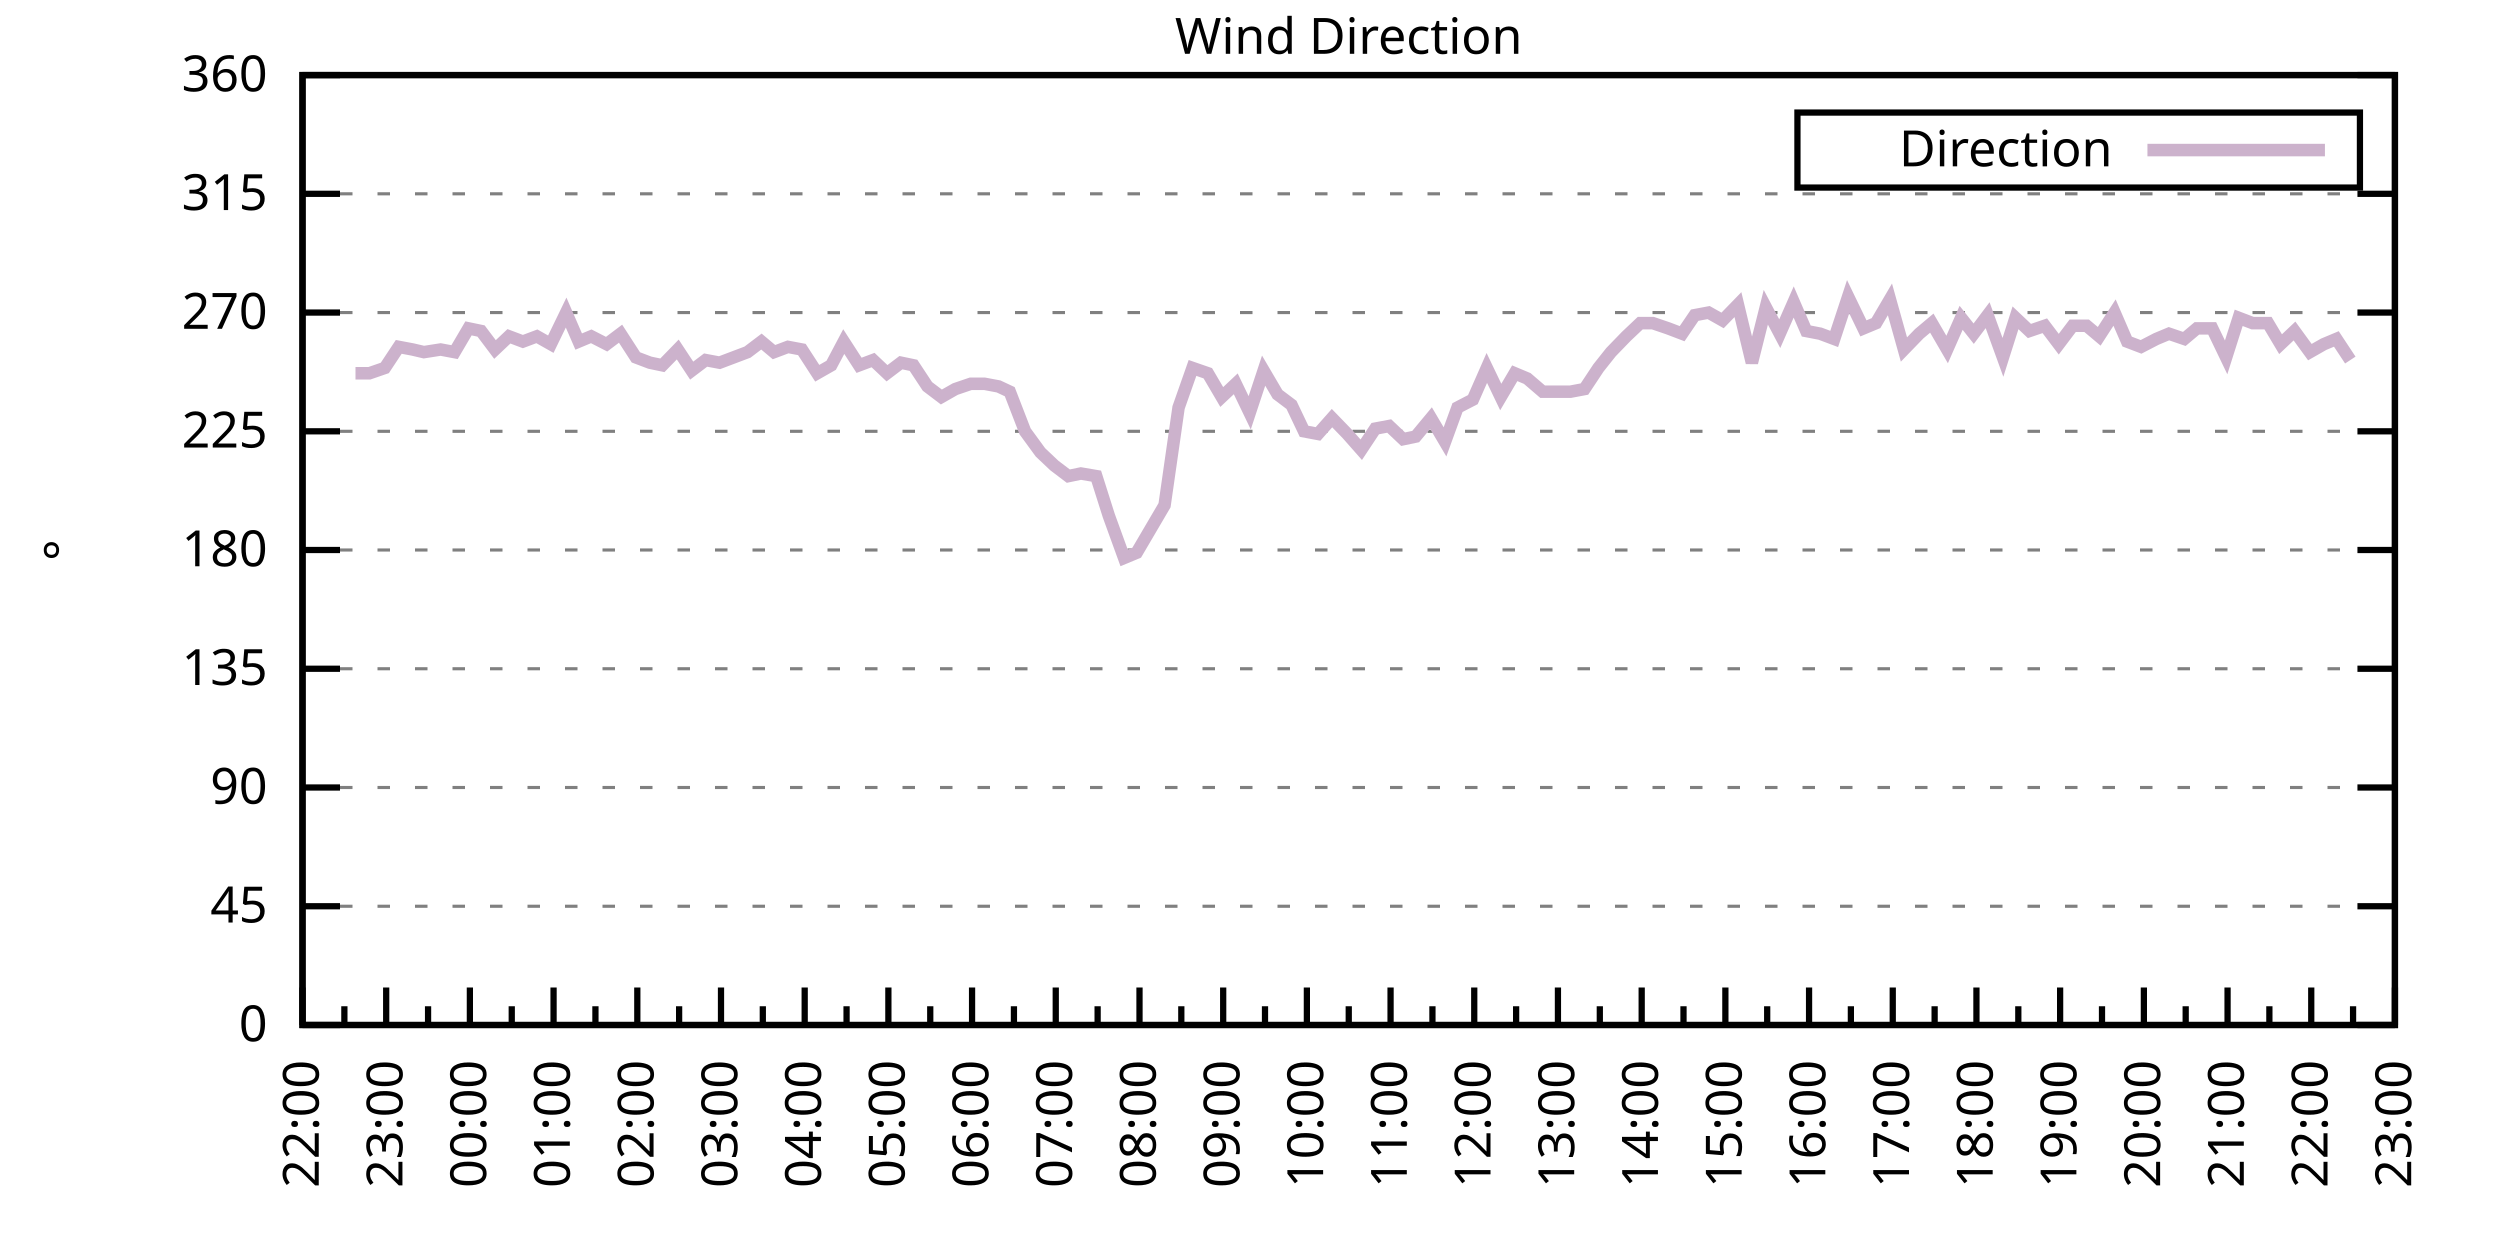
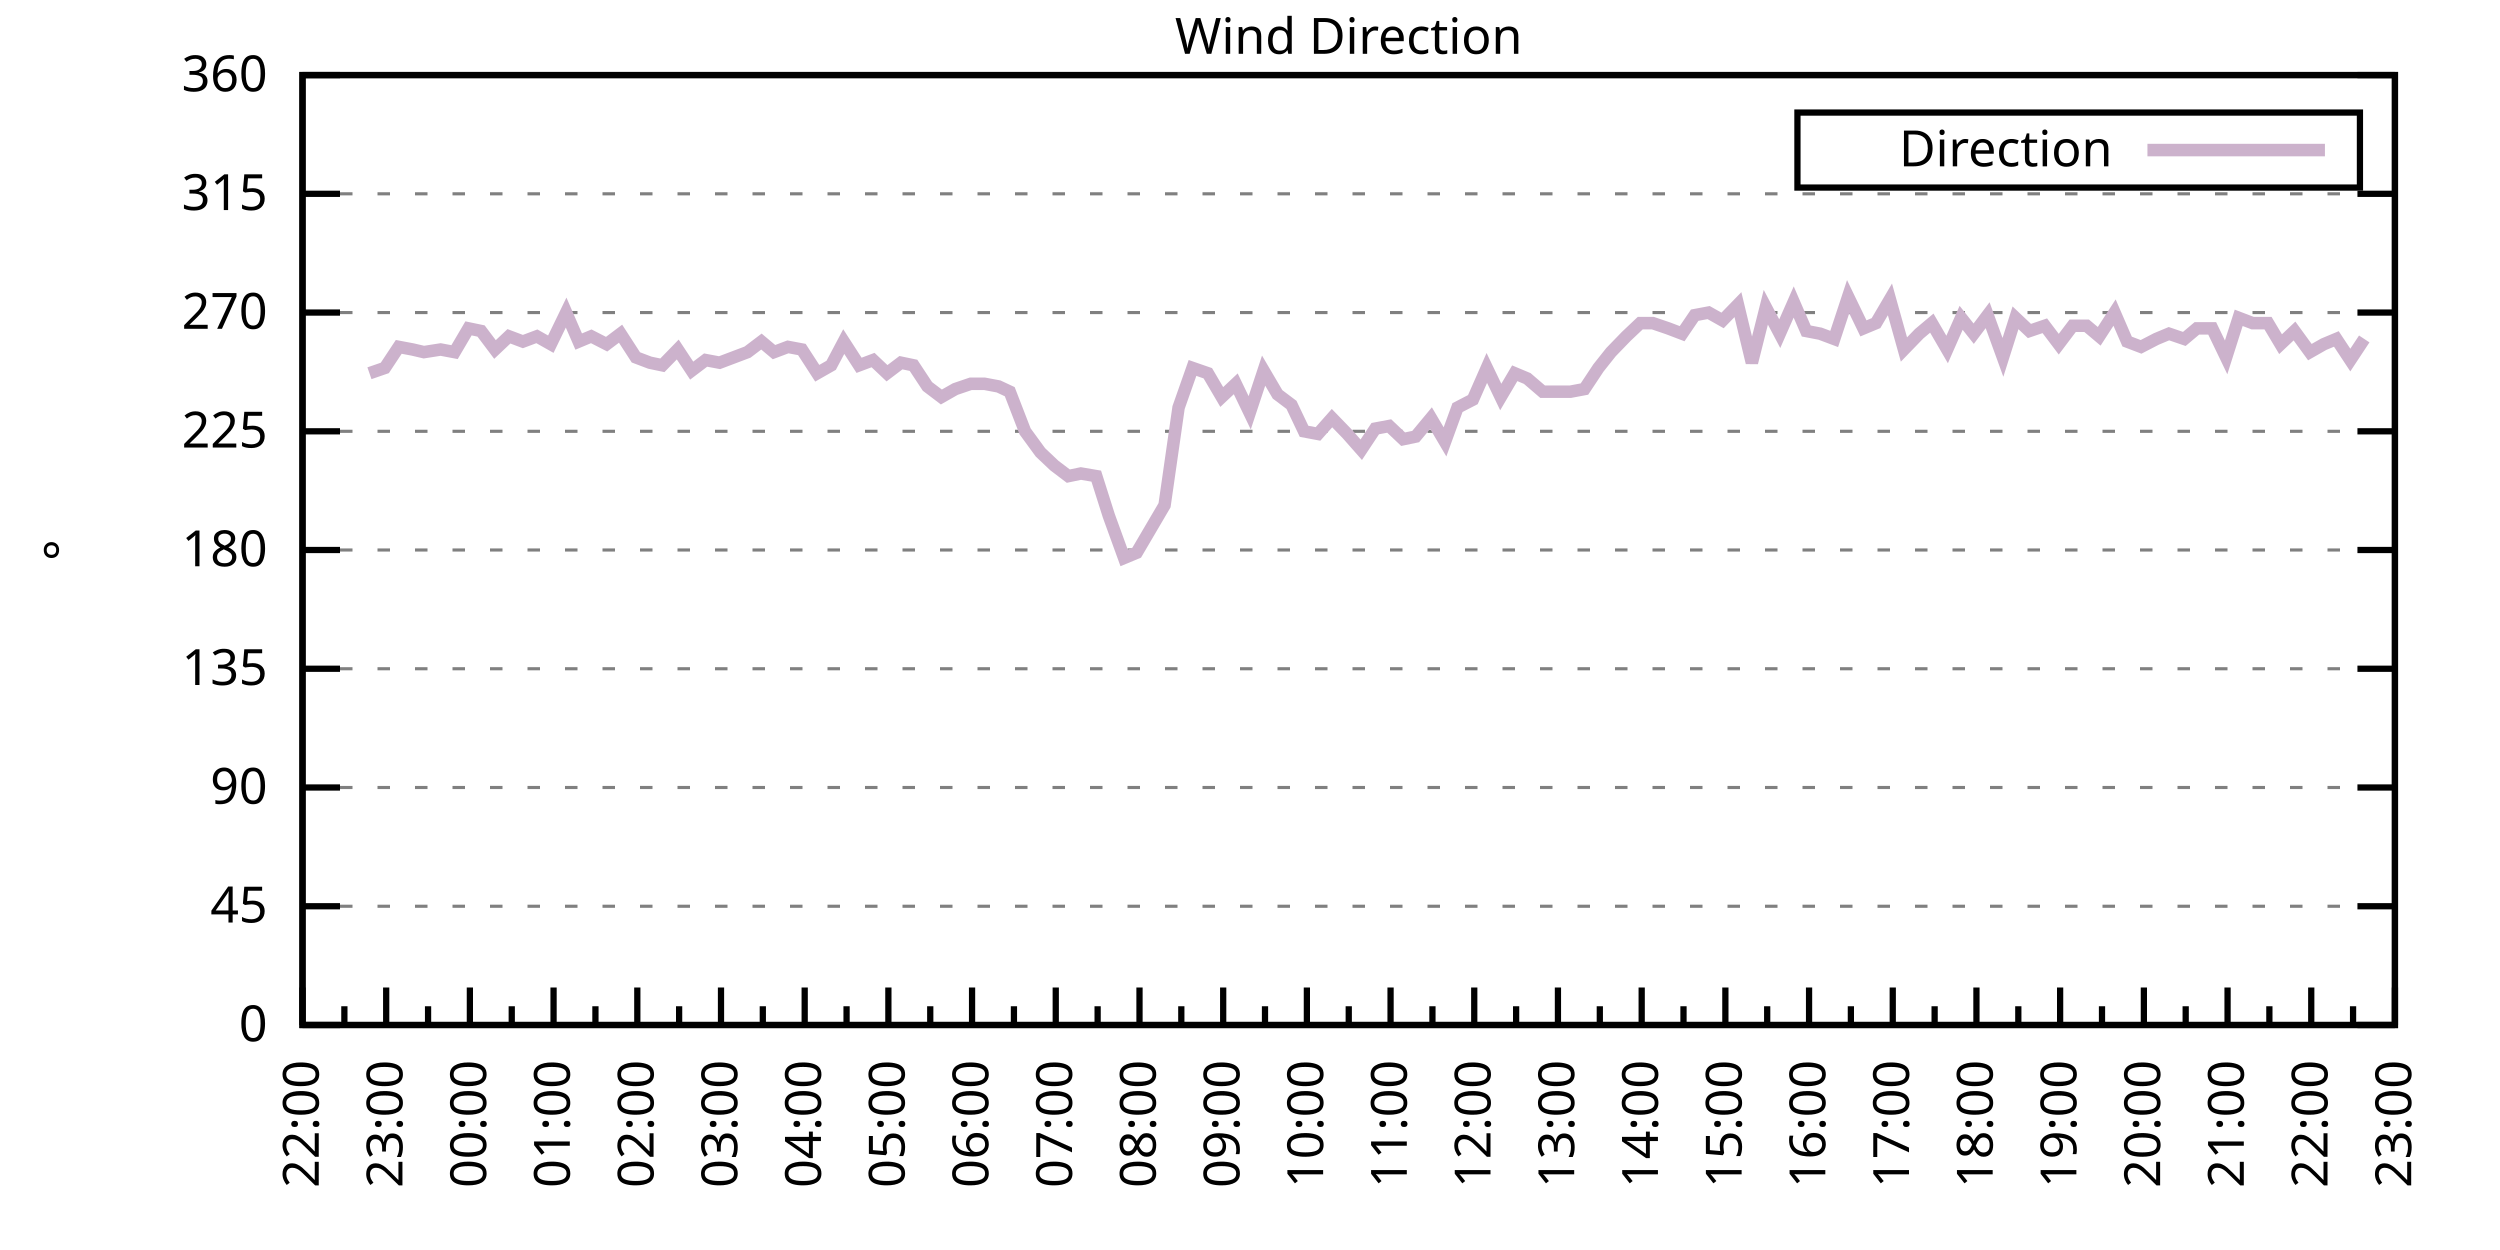
<svg xmlns="http://www.w3.org/2000/svg" xmlns:xlink="http://www.w3.org/1999/xlink" width="400" height="200" viewBox="0 0 400 200">
  <g id="gnuplot_canvas">
    <rect x="0" y="0" width="400" height="200" fill="none" />
    <defs>
      <circle id="gpDot" r="0.5" stroke-width="0.5" stroke="currentColor" />
      <path id="gpPt0" stroke-width="0.333" stroke="currentColor" d="M-1,0 h2 M0,-1 v2" />
      <path id="gpPt1" stroke-width="0.333" stroke="currentColor" d="M-1,-1 L1,1 M1,-1 L-1,1" />
      <path id="gpPt2" stroke-width="0.333" stroke="currentColor" d="M-1,0 L1,0 M0,-1 L0,1 M-1,-1 L1,1 M-1,1 L1,-1" />
      <rect id="gpPt3" stroke-width="0.333" stroke="currentColor" x="-1" y="-1" width="2" height="2" />
      <rect id="gpPt4" stroke-width="0.333" stroke="currentColor" fill="currentColor" x="-1" y="-1" width="2" height="2" />
      <circle id="gpPt5" stroke-width="0.333" stroke="currentColor" cx="0" cy="0" r="1" />
      <use xlink:href="#gpPt5" id="gpPt6" fill="currentColor" stroke="none" />
      <path id="gpPt7" stroke-width="0.333" stroke="currentColor" d="M0,-1.33 L-1.33,0.67 L1.33,0.67 z" />
      <use xlink:href="#gpPt7" id="gpPt8" fill="currentColor" stroke="none" />
      <use xlink:href="#gpPt7" id="gpPt9" stroke="currentColor" transform="rotate(180)" />
      <use xlink:href="#gpPt9" id="gpPt10" fill="currentColor" stroke="none" />
      <use xlink:href="#gpPt3" id="gpPt11" stroke="currentColor" transform="rotate(45)" />
      <use xlink:href="#gpPt11" id="gpPt12" fill="currentColor" stroke="none" />
      <path id="gpPt13" stroke-width="0.333" stroke="currentColor" d="M0,1.330 L1.265,0.411 L0.782,-1.067 L-0.782,-1.076 L-1.265,0.411 z" />
      <use xlink:href="#gpPt13" id="gpPt14" fill="currentColor" stroke="none" />
      <filter id="textbox" filterUnits="objectBoundingBox" x="0" y="0" height="1" width="1">
        <feFlood flood-color="white" flood-opacity="1" result="bgnd" />
        <feComposite in="SourceGraphic" in2="bgnd" operator="atop" />
      </filter>
      <filter id="greybox" filterUnits="objectBoundingBox" x="0" y="0" height="1" width="1">
        <feFlood flood-color="lightgrey" flood-opacity="1" result="grey" />
        <feComposite in="SourceGraphic" in2="grey" operator="atop" />
      </filter>
    </defs>
    <g fill="none" color="white" stroke="currentColor" stroke-width="1.00" stroke-linecap="butt" stroke-linejoin="miter">
</g>
    <g fill="none" color="black" stroke="currentColor" stroke-width="1.00" stroke-linecap="butt" stroke-linejoin="miter">
      <g stroke="none" shape-rendering="crispEdges">
        <polygon fill="rgb(255, 255, 255)" points="48.40,164.00 383.18,164.00 383.18,12.02 48.40,12.02 " />
      </g>
    </g>
    <g fill="none" color="black" stroke="currentColor" stroke-width="1.00" stroke-linecap="butt" stroke-linejoin="miter">
</g>
    <g fill="none" color="black" stroke="black" stroke-width="0.50" stroke-linecap="butt" stroke-linejoin="miter">
</g>
    <g fill="none" color="gray" stroke="currentColor" stroke-width="0.50" stroke-linecap="butt" stroke-linejoin="miter">
      <path stroke="gray" stroke-dasharray="2,4" class="gridline" d="M48.40,164.00 L383.19,164.00  " />
    </g>
    <g fill="none" color="gray" stroke="gray" stroke-width="1.00" stroke-linecap="butt" stroke-linejoin="miter">
</g>
    <g fill="none" color="black" stroke="currentColor" stroke-width="1.00" stroke-linecap="butt" stroke-linejoin="miter">
      <path stroke="black" d="M48.40,164.00 L54.40,164.00 M383.19,164.00 L377.19,164.00  " />
      <g transform="translate(42.80,166.60)" stroke="none" fill="black" font-family="Sans" font-size="8.00" text-anchor="end">
        <text>
          <tspan font-family="Sans"> 0</tspan>
        </text>
      </g>
    </g>
    <g fill="none" color="black" stroke="currentColor" stroke-width="1.00" stroke-linecap="butt" stroke-linejoin="miter">
</g>
    <g fill="none" color="black" stroke="black" stroke-width="0.50" stroke-linecap="butt" stroke-linejoin="miter">
</g>
    <g fill="none" color="gray" stroke="currentColor" stroke-width="0.50" stroke-linecap="butt" stroke-linejoin="miter">
      <path stroke="gray" stroke-dasharray="2,4" class="gridline" d="M48.40,145.00 L383.19,145.00  " />
    </g>
    <g fill="none" color="gray" stroke="gray" stroke-width="1.00" stroke-linecap="butt" stroke-linejoin="miter">
</g>
    <g fill="none" color="black" stroke="currentColor" stroke-width="1.00" stroke-linecap="butt" stroke-linejoin="miter">
      <path stroke="black" d="M48.40,145.00 L54.40,145.00 M383.19,145.00 L377.19,145.00  " />
      <g transform="translate(42.80,147.60)" stroke="none" fill="black" font-family="Sans" font-size="8.00" text-anchor="end">
        <text>
          <tspan font-family="Sans"> 45</tspan>
        </text>
      </g>
    </g>
    <g fill="none" color="black" stroke="currentColor" stroke-width="1.00" stroke-linecap="butt" stroke-linejoin="miter">
</g>
    <g fill="none" color="black" stroke="black" stroke-width="0.50" stroke-linecap="butt" stroke-linejoin="miter">
</g>
    <g fill="none" color="gray" stroke="currentColor" stroke-width="0.50" stroke-linecap="butt" stroke-linejoin="miter">
      <path stroke="gray" stroke-dasharray="2,4" class="gridline" d="M48.40,126.00 L383.19,126.00  " />
    </g>
    <g fill="none" color="gray" stroke="gray" stroke-width="1.00" stroke-linecap="butt" stroke-linejoin="miter">
</g>
    <g fill="none" color="black" stroke="currentColor" stroke-width="1.00" stroke-linecap="butt" stroke-linejoin="miter">
      <path stroke="black" d="M48.40,126.00 L54.40,126.00 M383.19,126.00 L377.19,126.00  " />
      <g transform="translate(42.80,128.60)" stroke="none" fill="black" font-family="Sans" font-size="8.00" text-anchor="end">
        <text>
          <tspan font-family="Sans"> 90</tspan>
        </text>
      </g>
    </g>
    <g fill="none" color="black" stroke="currentColor" stroke-width="1.00" stroke-linecap="butt" stroke-linejoin="miter">
</g>
    <g fill="none" color="black" stroke="black" stroke-width="0.50" stroke-linecap="butt" stroke-linejoin="miter">
</g>
    <g fill="none" color="gray" stroke="currentColor" stroke-width="0.50" stroke-linecap="butt" stroke-linejoin="miter">
      <path stroke="gray" stroke-dasharray="2,4" class="gridline" d="M48.40,107.00 L383.19,107.00  " />
    </g>
    <g fill="none" color="gray" stroke="gray" stroke-width="1.00" stroke-linecap="butt" stroke-linejoin="miter">
</g>
    <g fill="none" color="black" stroke="currentColor" stroke-width="1.00" stroke-linecap="butt" stroke-linejoin="miter">
      <path stroke="black" d="M48.40,107.00 L54.40,107.00 M383.19,107.00 L377.19,107.00  " />
      <g transform="translate(42.80,109.60)" stroke="none" fill="black" font-family="Sans" font-size="8.00" text-anchor="end">
        <text>
          <tspan font-family="Sans"> 135</tspan>
        </text>
      </g>
    </g>
    <g fill="none" color="black" stroke="currentColor" stroke-width="1.00" stroke-linecap="butt" stroke-linejoin="miter">
</g>
    <g fill="none" color="black" stroke="black" stroke-width="0.50" stroke-linecap="butt" stroke-linejoin="miter">
</g>
    <g fill="none" color="gray" stroke="currentColor" stroke-width="0.50" stroke-linecap="butt" stroke-linejoin="miter">
      <path stroke="gray" stroke-dasharray="2,4" class="gridline" d="M48.40,88.00 L383.19,88.00  " />
    </g>
    <g fill="none" color="gray" stroke="gray" stroke-width="1.00" stroke-linecap="butt" stroke-linejoin="miter">
</g>
    <g fill="none" color="black" stroke="currentColor" stroke-width="1.00" stroke-linecap="butt" stroke-linejoin="miter">
      <path stroke="black" d="M48.40,88.00 L54.40,88.00 M383.19,88.00 L377.19,88.00  " />
      <g transform="translate(42.80,90.60)" stroke="none" fill="black" font-family="Sans" font-size="8.00" text-anchor="end">
        <text>
          <tspan font-family="Sans"> 180</tspan>
        </text>
      </g>
    </g>
    <g fill="none" color="black" stroke="currentColor" stroke-width="1.00" stroke-linecap="butt" stroke-linejoin="miter">
</g>
    <g fill="none" color="black" stroke="black" stroke-width="0.50" stroke-linecap="butt" stroke-linejoin="miter">
</g>
    <g fill="none" color="gray" stroke="currentColor" stroke-width="0.50" stroke-linecap="butt" stroke-linejoin="miter">
      <path stroke="gray" stroke-dasharray="2,4" class="gridline" d="M48.40,69.01 L383.19,69.01  " />
    </g>
    <g fill="none" color="gray" stroke="gray" stroke-width="1.00" stroke-linecap="butt" stroke-linejoin="miter">
</g>
    <g fill="none" color="black" stroke="currentColor" stroke-width="1.00" stroke-linecap="butt" stroke-linejoin="miter">
      <path stroke="black" d="M48.40,69.01 L54.40,69.01 M383.19,69.01 L377.19,69.01  " />
      <g transform="translate(42.80,71.61)" stroke="none" fill="black" font-family="Sans" font-size="8.00" text-anchor="end">
        <text>
          <tspan font-family="Sans"> 225</tspan>
        </text>
      </g>
    </g>
    <g fill="none" color="black" stroke="currentColor" stroke-width="1.00" stroke-linecap="butt" stroke-linejoin="miter">
</g>
    <g fill="none" color="black" stroke="black" stroke-width="0.50" stroke-linecap="butt" stroke-linejoin="miter">
</g>
    <g fill="none" color="gray" stroke="currentColor" stroke-width="0.50" stroke-linecap="butt" stroke-linejoin="miter">
      <path stroke="gray" stroke-dasharray="2,4" class="gridline" d="M48.40,50.01 L383.19,50.01  " />
    </g>
    <g fill="none" color="gray" stroke="gray" stroke-width="1.00" stroke-linecap="butt" stroke-linejoin="miter">
</g>
    <g fill="none" color="black" stroke="currentColor" stroke-width="1.00" stroke-linecap="butt" stroke-linejoin="miter">
      <path stroke="black" d="M48.40,50.01 L54.40,50.01 M383.19,50.01 L377.19,50.01  " />
      <g transform="translate(42.80,52.61)" stroke="none" fill="black" font-family="Sans" font-size="8.00" text-anchor="end">
        <text>
          <tspan font-family="Sans"> 270</tspan>
        </text>
      </g>
    </g>
    <g fill="none" color="black" stroke="currentColor" stroke-width="1.00" stroke-linecap="butt" stroke-linejoin="miter">
</g>
    <g fill="none" color="black" stroke="black" stroke-width="0.50" stroke-linecap="butt" stroke-linejoin="miter">
</g>
    <g fill="none" color="gray" stroke="currentColor" stroke-width="0.50" stroke-linecap="butt" stroke-linejoin="miter">
      <path stroke="gray" stroke-dasharray="2,4" class="gridline" d="M48.40,31.01 L383.19,31.01  " />
    </g>
    <g fill="none" color="gray" stroke="gray" stroke-width="1.00" stroke-linecap="butt" stroke-linejoin="miter">
</g>
    <g fill="none" color="black" stroke="currentColor" stroke-width="1.00" stroke-linecap="butt" stroke-linejoin="miter">
      <path stroke="black" d="M48.40,31.01 L54.40,31.01 M383.19,31.01 L377.19,31.01  " />
      <g transform="translate(42.80,33.61)" stroke="none" fill="black" font-family="Sans" font-size="8.00" text-anchor="end">
        <text>
          <tspan font-family="Sans"> 315</tspan>
        </text>
      </g>
    </g>
    <g fill="none" color="black" stroke="currentColor" stroke-width="1.00" stroke-linecap="butt" stroke-linejoin="miter">
</g>
    <g fill="none" color="black" stroke="black" stroke-width="0.50" stroke-linecap="butt" stroke-linejoin="miter">
</g>
    <g fill="none" color="gray" stroke="currentColor" stroke-width="0.50" stroke-linecap="butt" stroke-linejoin="miter">
      <path stroke="gray" stroke-dasharray="2,4" class="gridline" d="M48.40,12.01 L383.19,12.01  " />
    </g>
    <g fill="none" color="gray" stroke="gray" stroke-width="1.00" stroke-linecap="butt" stroke-linejoin="miter">
</g>
    <g fill="none" color="black" stroke="currentColor" stroke-width="1.00" stroke-linecap="butt" stroke-linejoin="miter">
      <path stroke="black" d="M48.40,12.01 L54.40,12.01 M383.19,12.01 L377.19,12.01  " />
      <g transform="translate(42.80,14.61)" stroke="none" fill="black" font-family="Sans" font-size="8.00" text-anchor="end">
        <text>
          <tspan font-family="Sans"> 360</tspan>
        </text>
      </g>
    </g>
    <g fill="none" color="black" stroke="currentColor" stroke-width="1.00" stroke-linecap="butt" stroke-linejoin="miter">
      <path stroke="black" d="M48.40,164.00 L48.40,158.00  " />
      <g transform="translate(51.00,169.60) rotate(270)" stroke="none" fill="black" font-family="Sans" font-size="8.00" text-anchor="end">
        <text>
          <tspan font-family="Sans">22:00</tspan>
        </text>
      </g>
    </g>
    <g fill="none" color="black" stroke="currentColor" stroke-width="1.00" stroke-linecap="butt" stroke-linejoin="miter">
      <path stroke="black" d="M55.10,164.00 L55.10,161.00 M61.79,164.00 L61.79,158.00  " />
      <g transform="translate(64.39,169.60) rotate(270)" stroke="none" fill="black" font-family="Sans" font-size="8.00" text-anchor="end">
        <text>
          <tspan font-family="Sans">23:00</tspan>
        </text>
      </g>
    </g>
    <g fill="none" color="black" stroke="currentColor" stroke-width="1.00" stroke-linecap="butt" stroke-linejoin="miter">
      <path stroke="black" d="M68.49,164.00 L68.49,161.00 M75.18,164.00 L75.18,158.00  " />
      <g transform="translate(77.78,169.60) rotate(270)" stroke="none" fill="black" font-family="Sans" font-size="8.00" text-anchor="end">
        <text>
          <tspan font-family="Sans">00:00</tspan>
        </text>
      </g>
    </g>
    <g fill="none" color="black" stroke="currentColor" stroke-width="1.00" stroke-linecap="butt" stroke-linejoin="miter">
      <path stroke="black" d="M81.88,164.00 L81.88,161.00 M88.57,164.00 L88.57,158.00  " />
      <g transform="translate(91.17,169.60) rotate(270)" stroke="none" fill="black" font-family="Sans" font-size="8.00" text-anchor="end">
        <text>
          <tspan font-family="Sans">01:00</tspan>
        </text>
      </g>
    </g>
    <g fill="none" color="black" stroke="currentColor" stroke-width="1.00" stroke-linecap="butt" stroke-linejoin="miter">
      <path stroke="black" d="M95.27,164.00 L95.27,161.00 M101.97,164.00 L101.97,158.00  " />
      <g transform="translate(104.57,169.60) rotate(270)" stroke="none" fill="black" font-family="Sans" font-size="8.00" text-anchor="end">
        <text>
          <tspan font-family="Sans">02:00</tspan>
        </text>
      </g>
    </g>
    <g fill="none" color="black" stroke="currentColor" stroke-width="1.00" stroke-linecap="butt" stroke-linejoin="miter">
      <path stroke="black" d="M108.66,164.00 L108.66,161.00 M115.36,164.00 L115.36,158.00  " />
      <g transform="translate(117.96,169.60) rotate(270)" stroke="none" fill="black" font-family="Sans" font-size="8.00" text-anchor="end">
        <text>
          <tspan font-family="Sans">03:00</tspan>
        </text>
      </g>
    </g>
    <g fill="none" color="black" stroke="currentColor" stroke-width="1.00" stroke-linecap="butt" stroke-linejoin="miter">
      <path stroke="black" d="M122.05,164.00 L122.05,161.00 M128.75,164.00 L128.75,158.00  " />
      <g transform="translate(131.35,169.60) rotate(270)" stroke="none" fill="black" font-family="Sans" font-size="8.00" text-anchor="end">
        <text>
          <tspan font-family="Sans">04:00</tspan>
        </text>
      </g>
    </g>
    <g fill="none" color="black" stroke="currentColor" stroke-width="1.00" stroke-linecap="butt" stroke-linejoin="miter">
      <path stroke="black" d="M135.45,164.00 L135.45,161.00 M142.14,164.00 L142.14,158.00  " />
      <g transform="translate(144.74,169.60) rotate(270)" stroke="none" fill="black" font-family="Sans" font-size="8.00" text-anchor="end">
        <text>
          <tspan font-family="Sans">05:00</tspan>
        </text>
      </g>
    </g>
    <g fill="none" color="black" stroke="currentColor" stroke-width="1.00" stroke-linecap="butt" stroke-linejoin="miter">
      <path stroke="black" d="M148.84,164.00 L148.84,161.00 M155.53,164.00 L155.53,158.00  " />
      <g transform="translate(158.13,169.60) rotate(270)" stroke="none" fill="black" font-family="Sans" font-size="8.00" text-anchor="end">
        <text>
          <tspan font-family="Sans">06:00</tspan>
        </text>
      </g>
    </g>
    <g fill="none" color="black" stroke="currentColor" stroke-width="1.00" stroke-linecap="butt" stroke-linejoin="miter">
      <path stroke="black" d="M162.23,164.00 L162.23,161.00 M168.92,164.00 L168.92,158.00  " />
      <g transform="translate(171.52,169.60) rotate(270)" stroke="none" fill="black" font-family="Sans" font-size="8.00" text-anchor="end">
        <text>
          <tspan font-family="Sans">07:00</tspan>
        </text>
      </g>
    </g>
    <g fill="none" color="black" stroke="currentColor" stroke-width="1.00" stroke-linecap="butt" stroke-linejoin="miter">
      <path stroke="black" d="M175.62,164.00 L175.62,161.00 M182.32,164.00 L182.32,158.00  " />
      <g transform="translate(184.92,169.60) rotate(270)" stroke="none" fill="black" font-family="Sans" font-size="8.00" text-anchor="end">
        <text>
          <tspan font-family="Sans">08:00</tspan>
        </text>
      </g>
    </g>
    <g fill="none" color="black" stroke="currentColor" stroke-width="1.00" stroke-linecap="butt" stroke-linejoin="miter">
      <path stroke="black" d="M189.01,164.00 L189.01,161.00 M195.71,164.00 L195.71,158.00  " />
      <g transform="translate(198.31,169.60) rotate(270)" stroke="none" fill="black" font-family="Sans" font-size="8.00" text-anchor="end">
        <text>
          <tspan font-family="Sans">09:00</tspan>
        </text>
      </g>
    </g>
    <g fill="none" color="black" stroke="currentColor" stroke-width="1.00" stroke-linecap="butt" stroke-linejoin="miter">
      <path stroke="black" d="M202.40,164.00 L202.40,161.00 M209.10,164.00 L209.10,158.00  " />
      <g transform="translate(211.70,169.60) rotate(270)" stroke="none" fill="black" font-family="Sans" font-size="8.00" text-anchor="end">
        <text>
          <tspan font-family="Sans">10:00</tspan>
        </text>
      </g>
    </g>
    <g fill="none" color="black" stroke="currentColor" stroke-width="1.00" stroke-linecap="butt" stroke-linejoin="miter">
      <path stroke="black" d="M215.80,164.00 L215.80,161.00 M222.49,164.00 L222.49,158.00  " />
      <g transform="translate(225.09,169.60) rotate(270)" stroke="none" fill="black" font-family="Sans" font-size="8.00" text-anchor="end">
        <text>
          <tspan font-family="Sans">11:00</tspan>
        </text>
      </g>
    </g>
    <g fill="none" color="black" stroke="currentColor" stroke-width="1.00" stroke-linecap="butt" stroke-linejoin="miter">
      <path stroke="black" d="M229.19,164.00 L229.19,161.00 M235.88,164.00 L235.88,158.00  " />
      <g transform="translate(238.48,169.60) rotate(270)" stroke="none" fill="black" font-family="Sans" font-size="8.00" text-anchor="end">
        <text>
          <tspan font-family="Sans">12:00</tspan>
        </text>
      </g>
    </g>
    <g fill="none" color="black" stroke="currentColor" stroke-width="1.00" stroke-linecap="butt" stroke-linejoin="miter">
      <path stroke="black" d="M242.58,164.00 L242.58,161.00 M249.27,164.00 L249.27,158.00  " />
      <g transform="translate(251.87,169.60) rotate(270)" stroke="none" fill="black" font-family="Sans" font-size="8.00" text-anchor="end">
        <text>
          <tspan font-family="Sans">13:00</tspan>
        </text>
      </g>
    </g>
    <g fill="none" color="black" stroke="currentColor" stroke-width="1.00" stroke-linecap="butt" stroke-linejoin="miter">
      <path stroke="black" d="M255.97,164.00 L255.97,161.00 M262.67,164.00 L262.67,158.00  " />
      <g transform="translate(265.27,169.60) rotate(270)" stroke="none" fill="black" font-family="Sans" font-size="8.00" text-anchor="end">
        <text>
          <tspan font-family="Sans">14:00</tspan>
        </text>
      </g>
    </g>
    <g fill="none" color="black" stroke="currentColor" stroke-width="1.00" stroke-linecap="butt" stroke-linejoin="miter">
      <path stroke="black" d="M269.36,164.00 L269.36,161.00 M276.06,164.00 L276.06,158.00  " />
      <g transform="translate(278.66,169.60) rotate(270)" stroke="none" fill="black" font-family="Sans" font-size="8.00" text-anchor="end">
        <text>
          <tspan font-family="Sans">15:00</tspan>
        </text>
      </g>
    </g>
    <g fill="none" color="black" stroke="currentColor" stroke-width="1.00" stroke-linecap="butt" stroke-linejoin="miter">
      <path stroke="black" d="M282.75,164.00 L282.75,161.00 M289.45,164.00 L289.45,158.00  " />
      <g transform="translate(292.05,169.60) rotate(270)" stroke="none" fill="black" font-family="Sans" font-size="8.00" text-anchor="end">
        <text>
          <tspan font-family="Sans">16:00</tspan>
        </text>
      </g>
    </g>
    <g fill="none" color="black" stroke="currentColor" stroke-width="1.00" stroke-linecap="butt" stroke-linejoin="miter">
      <path stroke="black" d="M296.14,164.00 L296.14,161.00 M302.84,164.00 L302.84,158.00  " />
      <g transform="translate(305.44,169.60) rotate(270)" stroke="none" fill="black" font-family="Sans" font-size="8.00" text-anchor="end">
        <text>
          <tspan font-family="Sans">17:00</tspan>
        </text>
      </g>
    </g>
    <g fill="none" color="black" stroke="currentColor" stroke-width="1.00" stroke-linecap="butt" stroke-linejoin="miter">
      <path stroke="black" d="M309.54,164.00 L309.54,161.00 M316.23,164.00 L316.23,158.00  " />
      <g transform="translate(318.83,169.60) rotate(270)" stroke="none" fill="black" font-family="Sans" font-size="8.00" text-anchor="end">
        <text>
          <tspan font-family="Sans">18:00</tspan>
        </text>
      </g>
    </g>
    <g fill="none" color="black" stroke="currentColor" stroke-width="1.00" stroke-linecap="butt" stroke-linejoin="miter">
      <path stroke="black" d="M322.93,164.00 L322.93,161.00 M329.62,164.00 L329.62,158.00  " />
      <g transform="translate(332.22,169.60) rotate(270)" stroke="none" fill="black" font-family="Sans" font-size="8.00" text-anchor="end">
        <text>
          <tspan font-family="Sans">19:00</tspan>
        </text>
      </g>
    </g>
    <g fill="none" color="black" stroke="currentColor" stroke-width="1.00" stroke-linecap="butt" stroke-linejoin="miter">
      <path stroke="black" d="M336.32,164.00 L336.32,161.00 M343.02,164.00 L343.02,158.00  " />
      <g transform="translate(345.62,169.60) rotate(270)" stroke="none" fill="black" font-family="Sans" font-size="8.00" text-anchor="end">
        <text>
          <tspan font-family="Sans">20:00</tspan>
        </text>
      </g>
    </g>
    <g fill="none" color="black" stroke="currentColor" stroke-width="1.00" stroke-linecap="butt" stroke-linejoin="miter">
      <path stroke="black" d="M349.71,164.00 L349.71,161.00 M356.41,164.00 L356.41,158.00  " />
      <g transform="translate(359.01,169.60) rotate(270)" stroke="none" fill="black" font-family="Sans" font-size="8.00" text-anchor="end">
        <text>
          <tspan font-family="Sans">21:00</tspan>
        </text>
      </g>
    </g>
    <g fill="none" color="black" stroke="currentColor" stroke-width="1.00" stroke-linecap="butt" stroke-linejoin="miter">
      <path stroke="black" d="M363.10,164.00 L363.10,161.00 M369.80,164.00 L369.80,158.00  " />
      <g transform="translate(372.40,169.60) rotate(270)" stroke="none" fill="black" font-family="Sans" font-size="8.00" text-anchor="end">
        <text>
          <tspan font-family="Sans">22:00</tspan>
        </text>
      </g>
    </g>
    <g fill="none" color="black" stroke="currentColor" stroke-width="1.00" stroke-linecap="butt" stroke-linejoin="miter">
      <path stroke="black" d="M376.49,164.00 L376.49,161.00 M383.19,164.00 L383.19,158.00  " />
      <g transform="translate(385.79,169.60) rotate(270)" stroke="none" fill="black" font-family="Sans" font-size="8.00" text-anchor="end">
        <text>
          <tspan font-family="Sans">23:00</tspan>
        </text>
      </g>
    </g>
    <g fill="none" color="black" stroke="currentColor" stroke-width="1.00" stroke-linecap="butt" stroke-linejoin="miter">
</g>
    <g fill="none" color="black" stroke="currentColor" stroke-width="1.00" stroke-linecap="butt" stroke-linejoin="miter">
      <path stroke="black" d="M48.40,12.01 L48.40,164.00 L383.19,164.00 L383.19,12.01 L48.40,12.01 Z  " />
    </g>
    <g fill="none" color="black" stroke="currentColor" stroke-width="1.00" stroke-linecap="butt" stroke-linejoin="miter">
      <g transform="translate(12.80,88.01) rotate(270)" stroke="none" fill="black" font-family="Sans" font-size="8.00" text-anchor="middle">
        <text>
          <tspan font-family="Sans">°</tspan>
        </text>
      </g>
    </g>
    <g fill="none" color="black" stroke="currentColor" stroke-width="1.00" stroke-linecap="butt" stroke-linejoin="miter">
</g>
    <g fill="none" color="black" stroke="currentColor" stroke-width="1.00" stroke-linecap="butt" stroke-linejoin="miter">
      <path stroke="black" d="M287.59,30.01 L287.59,18.01 L377.59,18.01 L377.59,30.01 L287.59,30.01 Z  " />
    </g>
    <g id="Wind_direction_plot_1">
      <g fill="none" color="white" stroke="black" stroke-width="2.00" stroke-linecap="butt" stroke-linejoin="miter">
</g>
      <g fill="none" color="black" stroke="currentColor" stroke-width="2.00" stroke-linecap="butt" stroke-linejoin="miter">
        <g transform="translate(337.99,26.61)" stroke="none" fill="black" font-family="Sans" font-size="8.00" text-anchor="end">
          <text>
            <tspan font-family="Sans">Direction</tspan>
          </text>
        </g>
      </g>
      <g fill="none" color="black" stroke="currentColor" stroke-width="2.00" stroke-linecap="butt" stroke-linejoin="miter">
-         <path stroke="rgb(204, 178, 204)" d="M343.59,24.01 L371.99,24.01 M56.88,59.72 L59.11,59.72 L61.57,58.87 L63.80,55.50 L66.03,55.92 L67.82,56.34   L70.50,55.92 L72.73,56.34 L74.96,52.54 L76.97,52.96 L79.20,55.92 L81.43,53.81 L83.66,54.65 L85.90,53.81   L88.13,55.07 L90.58,50.01 L92.59,54.65 L94.60,53.81 L97.06,55.07 L99.29,53.39 L101.74,57.18 L103.98,58.03   L105.98,58.45 L108.44,55.92 L110.67,59.30 L112.90,57.61 L115.13,58.03 L119.60,56.34 L121.83,54.65 L123.84,56.34   L126.07,55.50 L128.30,55.92 L130.76,59.72 L132.99,58.45 L135.00,54.65 L137.45,58.45 L139.69,57.61 L141.92,59.72   L144.15,58.03 L146.16,58.45 L148.39,61.83 L150.62,63.52 L152.85,62.25 L155.31,61.41 L157.54,61.41 L159.77,61.83   L161.56,62.67 L164.01,69.01 L166.47,72.38 L168.70,74.49 L170.93,76.18 L172.94,75.76 L175.40,76.18 L177.41,82.52   L179.86,89.27 L181.87,88.43 L184.10,84.63 L186.33,80.83 L188.57,65.21 L190.80,58.87 L193.25,59.72 L195.48,63.52   L197.72,61.41 L199.95,66.05 L202.18,59.30 L204.41,63.10 L206.64,64.78 L208.65,69.01 L210.88,69.43 L213.12,66.90   L215.57,69.43 L217.80,71.96 L220.04,68.58 L222.27,68.16 L224.50,70.27 L226.51,69.85 L228.96,66.90 L231.20,70.70   L233.20,65.21 L235.66,63.94 L237.89,58.87 L240.12,63.52 L242.36,59.72 L244.36,60.56 L246.82,62.67 L249.05,62.67   L251.28,62.67 L253.51,62.25 L255.75,58.87 L257.76,56.34 L260.21,53.81 L262.44,51.70 L264.45,51.70 L266.91,52.54   L269.14,53.39 L271.15,50.43 L273.38,50.01 L275.61,51.27 L278.07,48.74 L280.30,58.03 L282.53,49.16 L284.76,53.39   L286.99,48.32 L289.00,52.96 L291.23,53.39 L293.47,54.23 L295.70,47.47 L298.15,52.54 L300.16,51.70 L302.39,47.90   L304.63,55.92 L307.08,53.39 L309.09,51.70 L311.54,55.92 L313.78,50.85 L315.79,53.39 L318.02,50.43 L320.47,57.18   L322.48,50.85 L324.71,52.96 L327.17,52.12 L329.40,55.07 L331.63,52.12 L333.86,52.12 L335.87,53.81 L338.33,50.01   L340.34,54.65 L342.57,55.50 L345.02,54.23 L347.03,53.39 L349.49,54.23 L351.50,52.54 L353.95,52.54 L356.18,57.18   L358.19,50.85 L360.42,51.70 L362.88,51.70 L364.89,55.07 L367.12,52.96 L369.58,56.34 L371.81,55.07 L373.82,54.23   L376.05,57.61  " />
+         <path stroke="rgb(204, 178, 204)" d="M343.59,24.01 L371.99,24.01 M59.11,59.72 L61.57,58.87 L63.80,55.50 L66.03,55.92 L67.82,56.34 L70.50,55.92   L72.73,56.34 L74.96,52.54 L76.97,52.96 L79.20,55.92 L81.43,53.81 L83.66,54.65 L85.90,53.81 L88.13,55.07   L90.58,50.01 L92.59,54.65 L94.60,53.81 L97.06,55.07 L99.29,53.39 L101.74,57.18 L103.98,58.03 L105.98,58.45   L108.44,55.92 L110.67,59.30 L112.90,57.61 L115.13,58.03 L119.60,56.34 L121.83,54.65 L123.84,56.34 L126.07,55.50   L128.30,55.92 L130.76,59.72 L132.99,58.45 L135.00,54.65 L137.45,58.45 L139.69,57.61 L141.92,59.72 L144.15,58.03   L146.16,58.45 L148.39,61.83 L150.62,63.52 L152.85,62.25 L155.31,61.41 L157.54,61.41 L159.77,61.83 L161.56,62.67   L164.01,69.01 L166.47,72.38 L168.70,74.49 L170.93,76.18 L172.94,75.76 L175.40,76.18 L177.41,82.52 L179.86,89.27   L181.87,88.43 L184.10,84.63 L186.33,80.83 L188.57,65.21 L190.80,58.87 L193.25,59.72 L195.48,63.52 L197.72,61.41   L199.95,66.05 L202.18,59.30 L204.41,63.10 L206.64,64.78 L208.65,69.01 L210.88,69.43 L213.12,66.90 L215.57,69.43   L217.80,71.96 L220.04,68.58 L222.27,68.16 L224.50,70.27 L226.51,69.85 L228.96,66.90 L231.20,70.70 L233.20,65.21   L235.66,63.94 L237.89,58.87 L240.12,63.52 L242.36,59.72 L244.36,60.56 L246.82,62.67 L249.05,62.67 L251.28,62.67   L253.51,62.25 L255.75,58.87 L257.76,56.34 L260.21,53.81 L262.44,51.70 L264.45,51.70 L266.91,52.54 L269.14,53.39   L271.15,50.43 L273.38,50.01 L275.61,51.27 L278.07,48.74 L280.30,58.03 L282.53,49.16 L284.76,53.39 L286.99,48.32   L289.00,52.96 L291.23,53.39 L293.47,54.23 L295.70,47.47 L298.15,52.54 L300.16,51.70 L302.39,47.90 L304.63,55.92   L307.08,53.39 L309.09,51.70 L311.54,55.92 L313.78,50.85 L315.79,53.39 L318.02,50.43 L320.47,57.18 L322.48,50.85   L324.71,52.96 L327.17,52.12 L329.40,55.07 L331.63,52.12 L333.86,52.12 L335.87,53.81 L338.33,50.01 L340.34,54.65   L342.57,55.50 L345.02,54.23 L347.03,53.39 L349.49,54.23 L351.50,52.54 L353.95,52.54 L356.18,57.18 L358.19,50.85   L360.42,51.70 L362.88,51.70 L364.89,55.07 L367.12,52.96 L369.58,56.34 L371.81,55.07 L373.82,54.23 L376.05,57.61   L378.28,54.23  " />
      </g>
    </g>
    <g fill="none" color="black" stroke="currentColor" stroke-width="2.00" stroke-linecap="butt" stroke-linejoin="miter">
</g>
    <g fill="none" color="black" stroke="black" stroke-width="1.00" stroke-linecap="butt" stroke-linejoin="miter">
</g>
    <g fill="none" color="black" stroke="currentColor" stroke-width="1.00" stroke-linecap="butt" stroke-linejoin="miter">
      <path stroke="black" d="M48.40,12.01 L48.40,164.00 L383.19,164.00 L383.19,12.01 L48.40,12.01 Z  " />
    </g>
    <g fill="none" color="black" stroke="currentColor" stroke-width="1.00" stroke-linecap="butt" stroke-linejoin="miter">
      <g transform="translate(215.79,8.61)" stroke="none" fill="black" font-family="Sans" font-size="8.00" text-anchor="middle">
        <text>
          <tspan font-family="Sans">Wind Direction</tspan>
        </text>
      </g>
    </g>
    <g fill="none" color="black" stroke="currentColor" stroke-width="1.00" stroke-linecap="butt" stroke-linejoin="miter">
</g>
  </g>
</svg>
